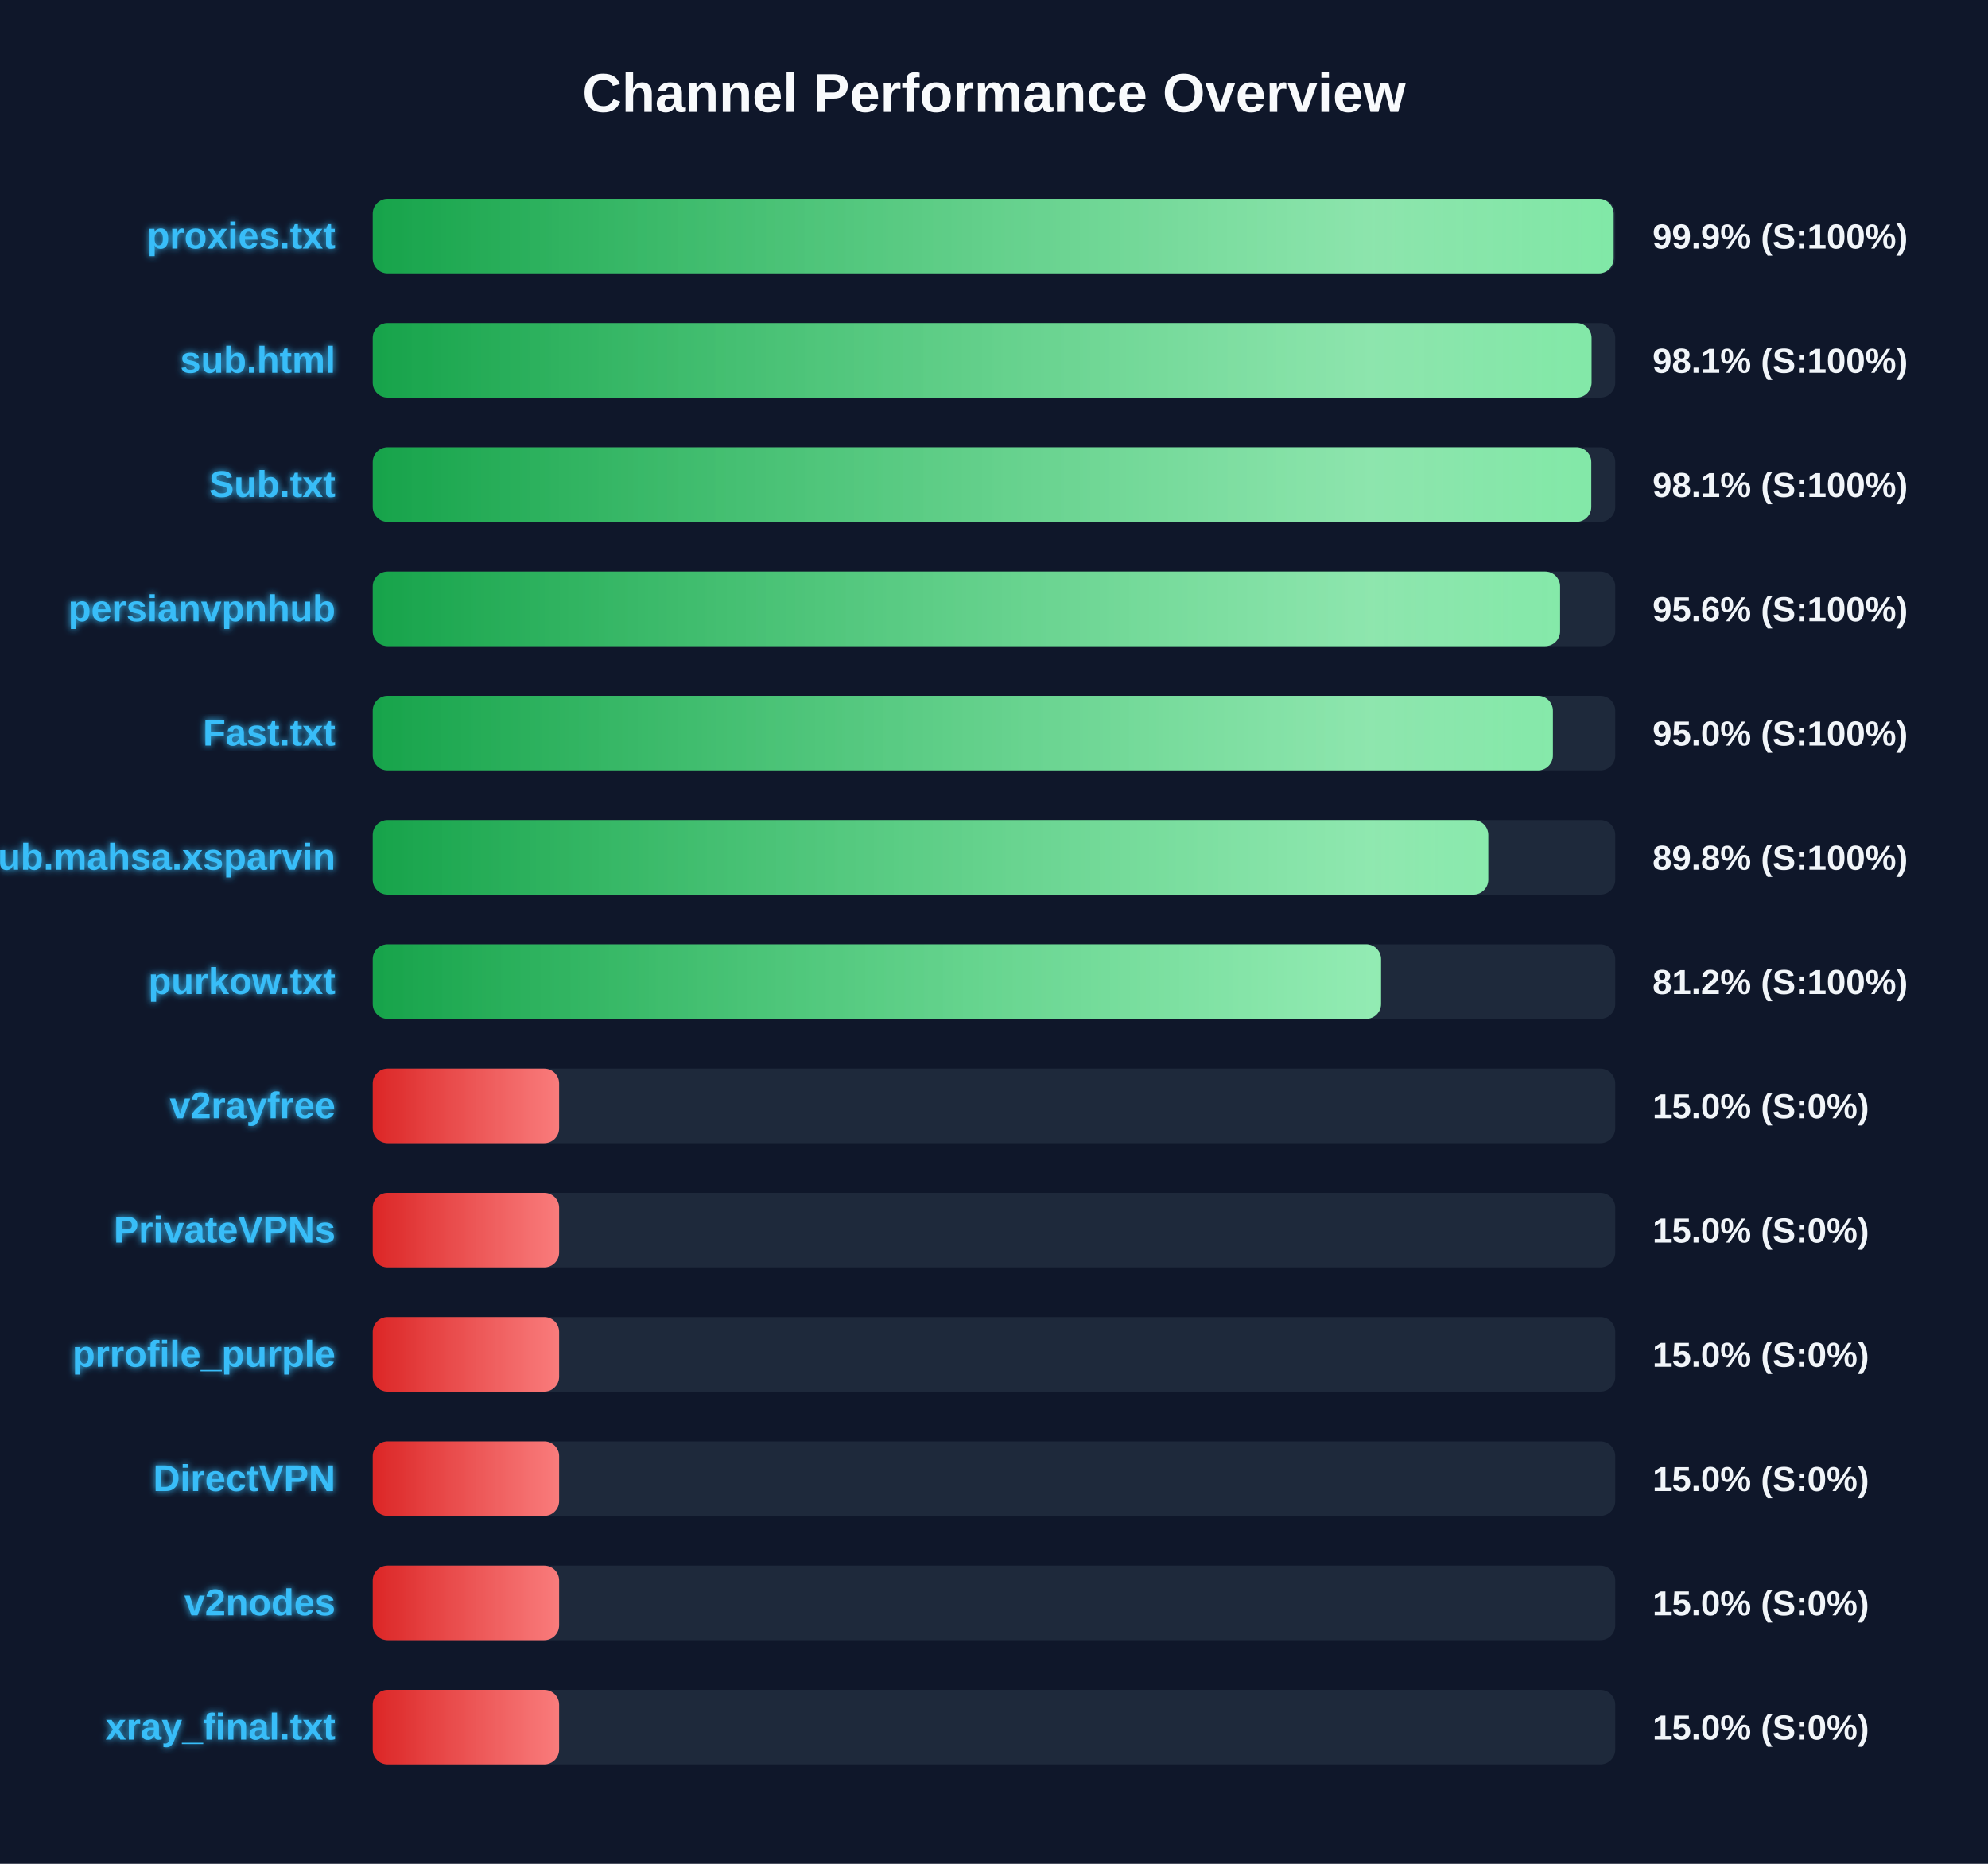
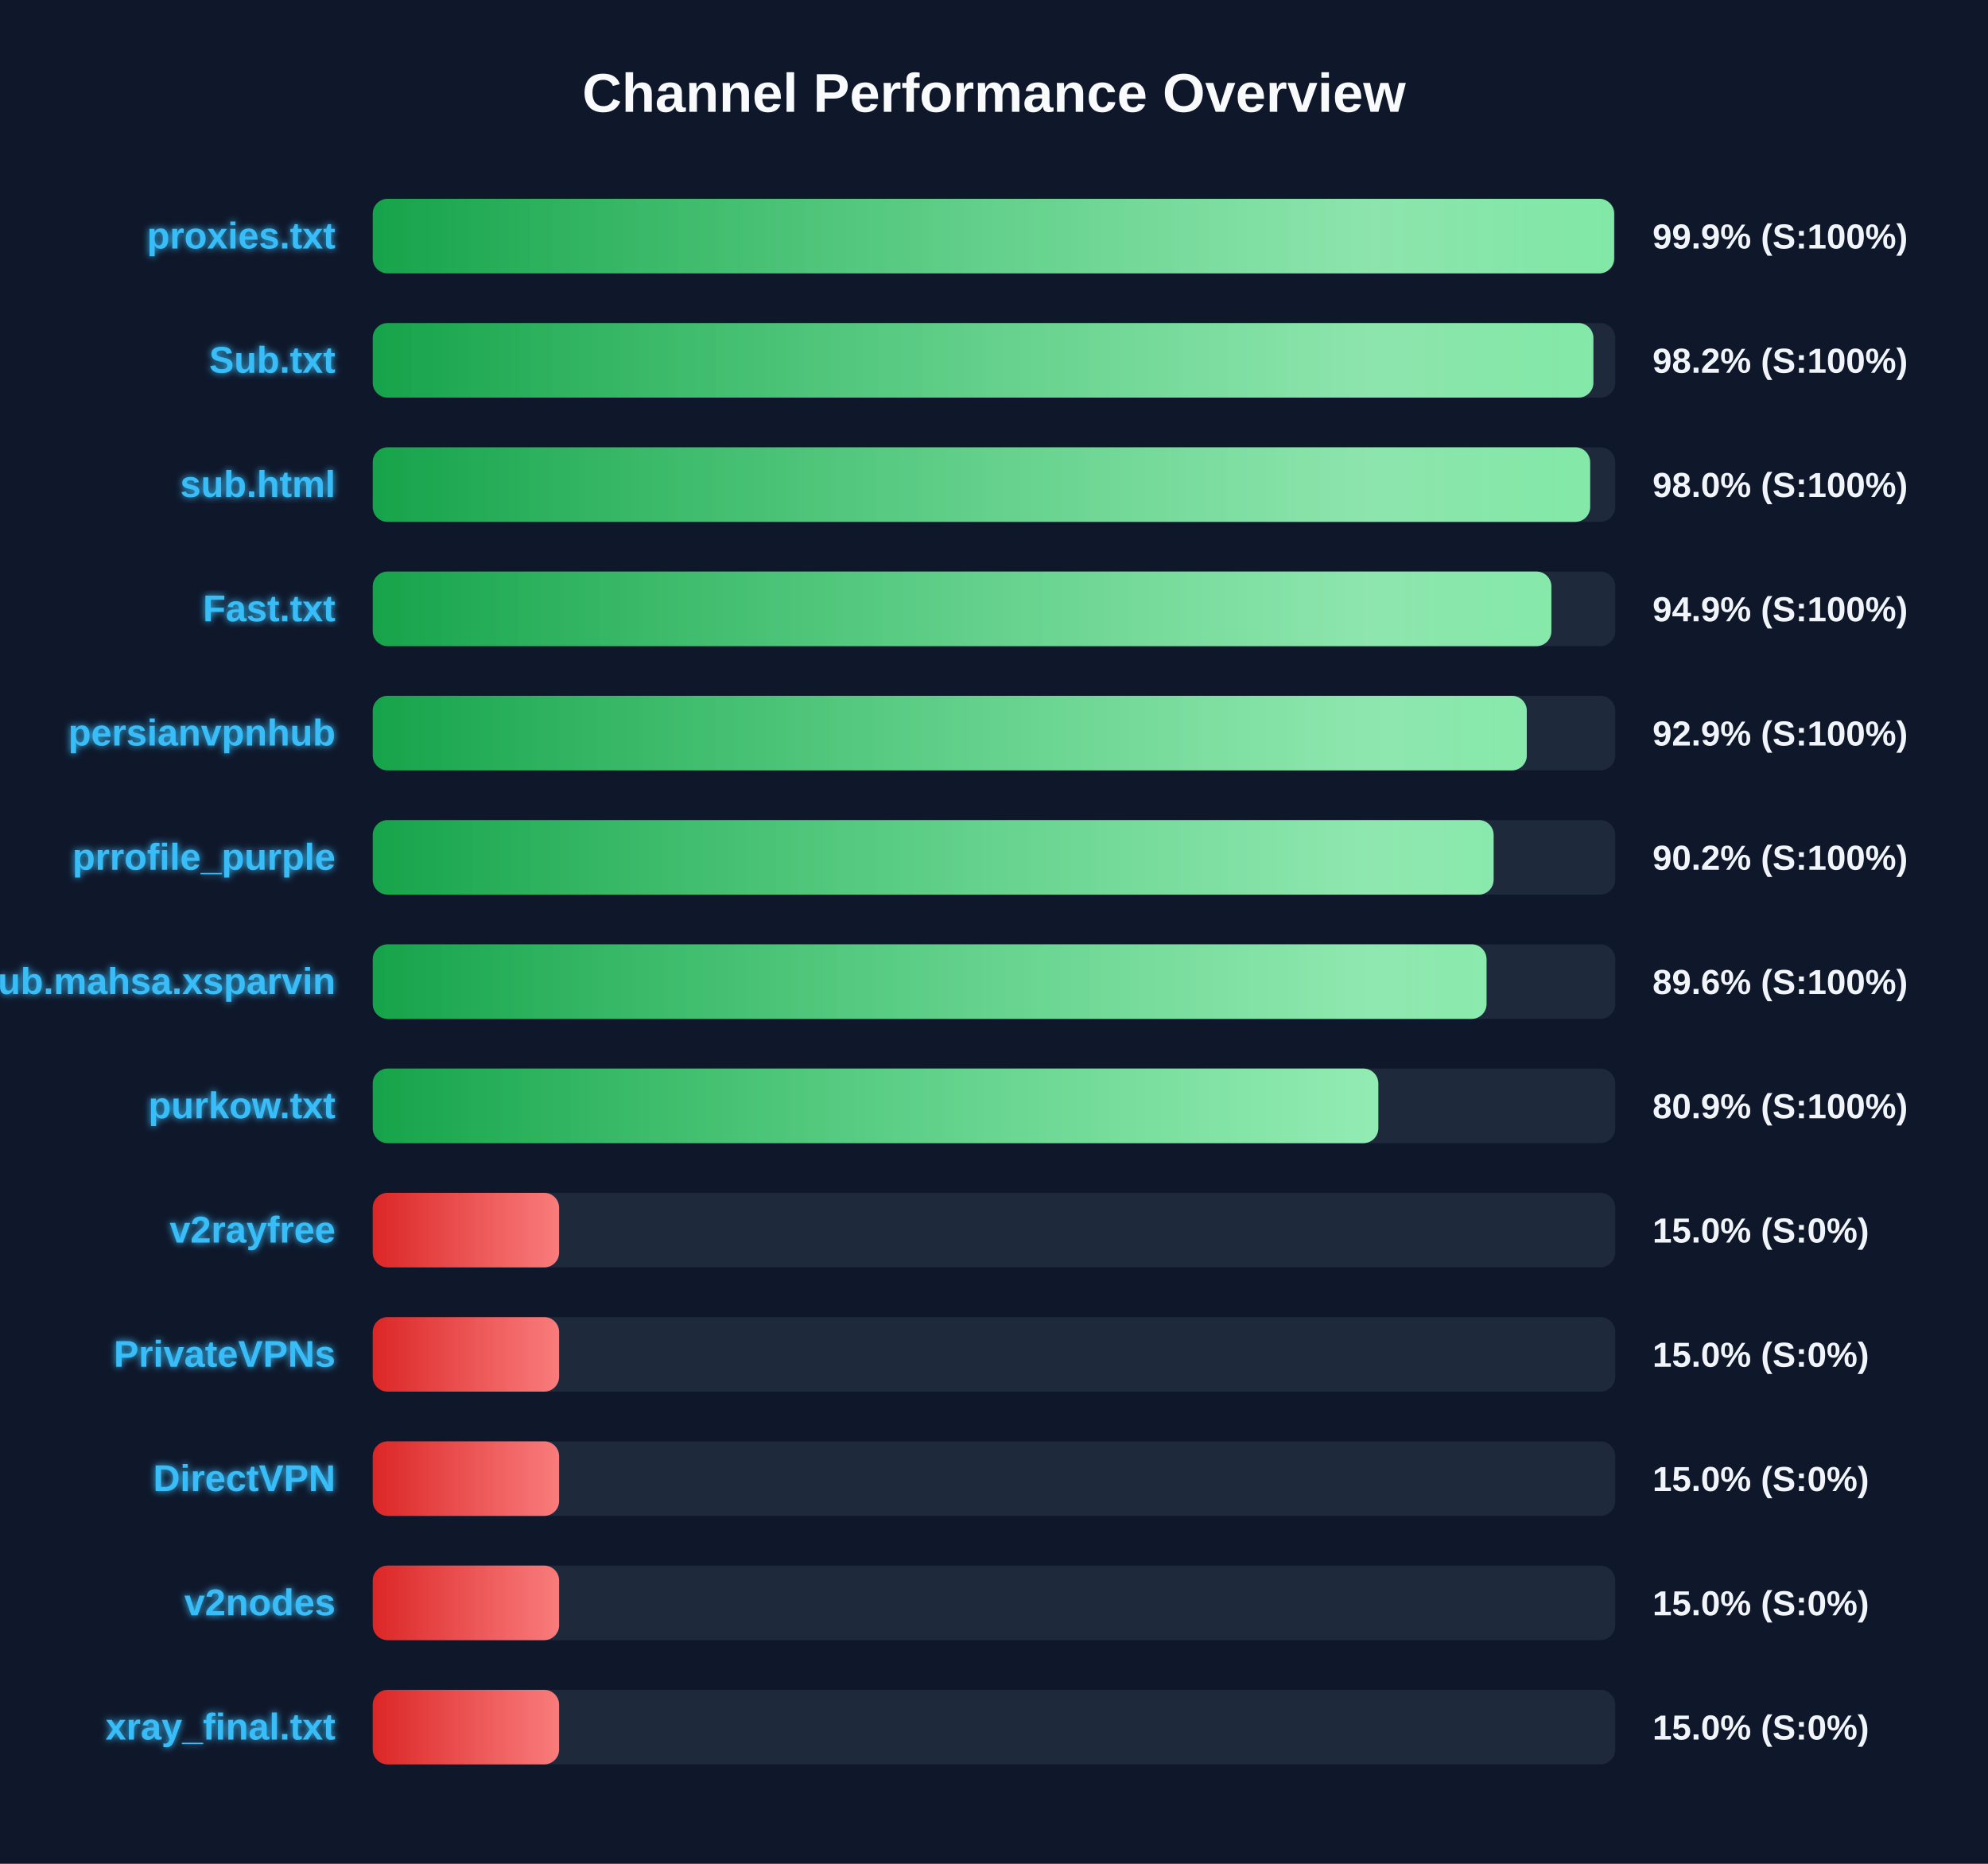
<svg xmlns="http://www.w3.org/2000/svg" width="800" height="750" version="1.1">
  <defs>
    <linearGradient id="grad-green" x1="0%" y1="0%" x2="100%" y2="0%">
      <stop offset="0%" stop-color="#16a34a" />
      <stop offset="100%" stop-color="#4ade80" />
    </linearGradient>
    <linearGradient id="grad-yellow" x1="0%" y1="0%" x2="100%" y2="0%">
      <stop offset="0%" stop-color="#ca8a04" />
      <stop offset="100%" stop-color="#fde047" />
    </linearGradient>
    <linearGradient id="grad-red" x1="0%" y1="0%" x2="100%" y2="0%">
      <stop offset="0%" stop-color="#dc2626" />
      <stop offset="100%" stop-color="#f87171" />
    </linearGradient>
    <linearGradient id="shimmer" x1="0%" y1="0%" x2="100%" y2="0%">
      <stop offset="0%" stop-color="rgba(255,255,255,0)" />
      <stop offset="50%" stop-color="rgba(255,255,255,0.4)" />
      <stop offset="100%" stop-color="rgba(255,255,255,0)" />
    </linearGradient>
    <filter id="glow" x="-20%" y="-20%" width="140%" height="140%">
      <feGaussianBlur stdDeviation="1.5" result="blur" />
      <feComposite in="SourceGraphic" in2="blur" operator="over" />
    </filter>
  </defs>
  <style>
        .bg-rect { fill: #0f172a; }
        .title { font: bold 22px 'Segoe UI', Arial, sans-serif; fill: #f8fafc; }
        .row { font: bold 15px 'Segoe UI', Arial, sans-serif; fill: #38bdf8; filter: url(#glow); }
        .score { font: bold 14px 'Segoe UI', Arial, sans-serif; fill: #f1f5f9; }
        @keyframes shimmer-anim {
            0% { transform: translateX(-100%); }
            100% { transform: translateX(200%); }
        }
        .shimmer-rect {
            animation: shimmer-anim 2.5s infinite linear;
        }
    </style>
  <rect width="100%" height="100%" class="bg-rect" />
  <text x="400" y="45" text-anchor="middle" class="title">Channel Performance Overview</text>
  <rect x="150" y="80" width="500" height="30" fill="#1e293b" rx="6" />
  <clipPath id="clip-0">
-     <rect x="150" y="80" width="499.35" height="30" rx="6" />
+     <rect x="150" y="80" width="499.55" height="30" rx="6" />
  </clipPath>
-   <rect x="150" y="80" width="499.35" height="30" fill="url(#grad-green)" rx="6" />
+   <rect x="150" y="80" width="499.55" height="30" fill="url(#grad-green)" rx="6" />
  <g clip-path="url(#clip-0)">
    <rect x="150" y="80" width="100%" height="30" fill="url(#shimmer)" class="shimmer-rect" />
  </g>
  <text x="135" y="100" text-anchor="end" class="row">proxies.txt</text>
  <text x="665" y="100" text-anchor="start" class="score">99.9% (S:100%)</text>
  <rect x="150" y="130" width="500" height="30" fill="#1e293b" rx="6" />
  <clipPath id="clip-1">
-     <rect x="150" y="130" width="490.45" height="30" rx="6" />
+     <rect x="150" y="130" width="491.2" height="30" rx="6" />
  </clipPath>
-   <rect x="150" y="130" width="490.45" height="30" fill="url(#grad-green)" rx="6" />
+   <rect x="150" y="130" width="491.2" height="30" fill="url(#grad-green)" rx="6" />
  <g clip-path="url(#clip-1)">
    <rect x="150" y="130" width="100%" height="30" fill="url(#shimmer)" class="shimmer-rect" />
  </g>
-   <text x="135" y="150" text-anchor="end" class="row">sub.html</text>
-   <text x="665" y="150" text-anchor="start" class="score">98.1% (S:100%)</text>
+   <text x="135" y="150" text-anchor="end" class="row">Sub.txt</text>
+   <text x="665" y="150" text-anchor="start" class="score">98.2% (S:100%)</text>
  <rect x="150" y="180" width="500" height="30" fill="#1e293b" rx="6" />
  <clipPath id="clip-2">
-     <rect x="150" y="180" width="490.35" height="30" rx="6" />
+     <rect x="150" y="180" width="489.9" height="30" rx="6" />
  </clipPath>
-   <rect x="150" y="180" width="490.35" height="30" fill="url(#grad-green)" rx="6" />
+   <rect x="150" y="180" width="489.9" height="30" fill="url(#grad-green)" rx="6" />
  <g clip-path="url(#clip-2)">
    <rect x="150" y="180" width="100%" height="30" fill="url(#shimmer)" class="shimmer-rect" />
  </g>
-   <text x="135" y="200" text-anchor="end" class="row">Sub.txt</text>
-   <text x="665" y="200" text-anchor="start" class="score">98.1% (S:100%)</text>
+   <text x="135" y="200" text-anchor="end" class="row">sub.html</text>
+   <text x="665" y="200" text-anchor="start" class="score">98.0% (S:100%)</text>
  <rect x="150" y="230" width="500" height="30" fill="#1e293b" rx="6" />
  <clipPath id="clip-3">
-     <rect x="150" y="230" width="477.8" height="30" rx="6" />
+     <rect x="150" y="230" width="474.3" height="30" rx="6" />
  </clipPath>
-   <rect x="150" y="230" width="477.8" height="30" fill="url(#grad-green)" rx="6" />
+   <rect x="150" y="230" width="474.3" height="30" fill="url(#grad-green)" rx="6" />
  <g clip-path="url(#clip-3)">
    <rect x="150" y="230" width="100%" height="30" fill="url(#shimmer)" class="shimmer-rect" />
  </g>
-   <text x="135" y="250" text-anchor="end" class="row">persianvpnhub</text>
-   <text x="665" y="250" text-anchor="start" class="score">95.6% (S:100%)</text>
+   <text x="135" y="250" text-anchor="end" class="row">Fast.txt</text>
+   <text x="665" y="250" text-anchor="start" class="score">94.9% (S:100%)</text>
  <rect x="150" y="280" width="500" height="30" fill="#1e293b" rx="6" />
  <clipPath id="clip-4">
-     <rect x="150" y="280" width="474.9" height="30" rx="6" />
+     <rect x="150" y="280" width="464.4" height="30" rx="6" />
  </clipPath>
-   <rect x="150" y="280" width="474.9" height="30" fill="url(#grad-green)" rx="6" />
+   <rect x="150" y="280" width="464.4" height="30" fill="url(#grad-green)" rx="6" />
  <g clip-path="url(#clip-4)">
    <rect x="150" y="280" width="100%" height="30" fill="url(#shimmer)" class="shimmer-rect" />
  </g>
-   <text x="135" y="300" text-anchor="end" class="row">Fast.txt</text>
-   <text x="665" y="300" text-anchor="start" class="score">95.0% (S:100%)</text>
+   <text x="135" y="300" text-anchor="end" class="row">persianvpnhub</text>
+   <text x="665" y="300" text-anchor="start" class="score">92.9% (S:100%)</text>
  <rect x="150" y="330" width="500" height="30" fill="#1e293b" rx="6" />
  <clipPath id="clip-5">
-     <rect x="150" y="330" width="448.9" height="30" rx="6" />
+     <rect x="150" y="330" width="451.05" height="30" rx="6" />
  </clipPath>
-   <rect x="150" y="330" width="448.9" height="30" fill="url(#grad-green)" rx="6" />
+   <rect x="150" y="330" width="451.05" height="30" fill="url(#grad-green)" rx="6" />
  <g clip-path="url(#clip-5)">
    <rect x="150" y="330" width="100%" height="30" fill="url(#shimmer)" class="shimmer-rect" />
  </g>
-   <text x="135" y="350" text-anchor="end" class="row">Sub.mahsa.xsparvin</text>
-   <text x="665" y="350" text-anchor="start" class="score">89.8% (S:100%)</text>
+   <text x="135" y="350" text-anchor="end" class="row">prrofile_purple</text>
+   <text x="665" y="350" text-anchor="start" class="score">90.2% (S:100%)</text>
  <rect x="150" y="380" width="500" height="30" fill="#1e293b" rx="6" />
  <clipPath id="clip-6">
-     <rect x="150" y="380" width="405.75" height="30" rx="6" />
+     <rect x="150" y="380" width="448.2" height="30" rx="6" />
  </clipPath>
-   <rect x="150" y="380" width="405.75" height="30" fill="url(#grad-green)" rx="6" />
+   <rect x="150" y="380" width="448.2" height="30" fill="url(#grad-green)" rx="6" />
  <g clip-path="url(#clip-6)">
    <rect x="150" y="380" width="100%" height="30" fill="url(#shimmer)" class="shimmer-rect" />
  </g>
-   <text x="135" y="400" text-anchor="end" class="row">purkow.txt</text>
-   <text x="665" y="400" text-anchor="start" class="score">81.2% (S:100%)</text>
+   <text x="135" y="400" text-anchor="end" class="row">Sub.mahsa.xsparvin</text>
+   <text x="665" y="400" text-anchor="start" class="score">89.6% (S:100%)</text>
  <rect x="150" y="430" width="500" height="30" fill="#1e293b" rx="6" />
  <clipPath id="clip-7">
-     <rect x="150" y="430" width="75.0" height="30" rx="6" />
+     <rect x="150" y="430" width="404.65" height="30" rx="6" />
  </clipPath>
-   <rect x="150" y="430" width="75.0" height="30" fill="url(#grad-red)" rx="6" />
+   <rect x="150" y="430" width="404.65" height="30" fill="url(#grad-green)" rx="6" />
  <g clip-path="url(#clip-7)">
    <rect x="150" y="430" width="100%" height="30" fill="url(#shimmer)" class="shimmer-rect" />
  </g>
-   <text x="135" y="450" text-anchor="end" class="row">v2rayfree</text>
-   <text x="665" y="450" text-anchor="start" class="score">15.0% (S:0%)</text>
+   <text x="135" y="450" text-anchor="end" class="row">purkow.txt</text>
+   <text x="665" y="450" text-anchor="start" class="score">80.9% (S:100%)</text>
  <rect x="150" y="480" width="500" height="30" fill="#1e293b" rx="6" />
  <clipPath id="clip-8">
    <rect x="150" y="480" width="75.0" height="30" rx="6" />
  </clipPath>
  <rect x="150" y="480" width="75.0" height="30" fill="url(#grad-red)" rx="6" />
  <g clip-path="url(#clip-8)">
    <rect x="150" y="480" width="100%" height="30" fill="url(#shimmer)" class="shimmer-rect" />
  </g>
-   <text x="135" y="500" text-anchor="end" class="row">PrivateVPNs</text>
+   <text x="135" y="500" text-anchor="end" class="row">v2rayfree</text>
  <text x="665" y="500" text-anchor="start" class="score">15.0% (S:0%)</text>
  <rect x="150" y="530" width="500" height="30" fill="#1e293b" rx="6" />
  <clipPath id="clip-9">
    <rect x="150" y="530" width="75.0" height="30" rx="6" />
  </clipPath>
  <rect x="150" y="530" width="75.0" height="30" fill="url(#grad-red)" rx="6" />
  <g clip-path="url(#clip-9)">
    <rect x="150" y="530" width="100%" height="30" fill="url(#shimmer)" class="shimmer-rect" />
  </g>
-   <text x="135" y="550" text-anchor="end" class="row">prrofile_purple</text>
+   <text x="135" y="550" text-anchor="end" class="row">PrivateVPNs</text>
  <text x="665" y="550" text-anchor="start" class="score">15.0% (S:0%)</text>
  <rect x="150" y="580" width="500" height="30" fill="#1e293b" rx="6" />
  <clipPath id="clip-10">
    <rect x="150" y="580" width="75.0" height="30" rx="6" />
  </clipPath>
  <rect x="150" y="580" width="75.0" height="30" fill="url(#grad-red)" rx="6" />
  <g clip-path="url(#clip-10)">
    <rect x="150" y="580" width="100%" height="30" fill="url(#shimmer)" class="shimmer-rect" />
  </g>
  <text x="135" y="600" text-anchor="end" class="row">DirectVPN</text>
  <text x="665" y="600" text-anchor="start" class="score">15.0% (S:0%)</text>
  <rect x="150" y="630" width="500" height="30" fill="#1e293b" rx="6" />
  <clipPath id="clip-11">
    <rect x="150" y="630" width="75.0" height="30" rx="6" />
  </clipPath>
  <rect x="150" y="630" width="75.0" height="30" fill="url(#grad-red)" rx="6" />
  <g clip-path="url(#clip-11)">
    <rect x="150" y="630" width="100%" height="30" fill="url(#shimmer)" class="shimmer-rect" />
  </g>
  <text x="135" y="650" text-anchor="end" class="row">v2nodes</text>
  <text x="665" y="650" text-anchor="start" class="score">15.0% (S:0%)</text>
  <rect x="150" y="680" width="500" height="30" fill="#1e293b" rx="6" />
  <clipPath id="clip-12">
    <rect x="150" y="680" width="75.0" height="30" rx="6" />
  </clipPath>
  <rect x="150" y="680" width="75.0" height="30" fill="url(#grad-red)" rx="6" />
  <g clip-path="url(#clip-12)">
    <rect x="150" y="680" width="100%" height="30" fill="url(#shimmer)" class="shimmer-rect" />
  </g>
  <text x="135" y="700" text-anchor="end" class="row">xray_final.txt</text>
  <text x="665" y="700" text-anchor="start" class="score">15.0% (S:0%)</text>
</svg>
